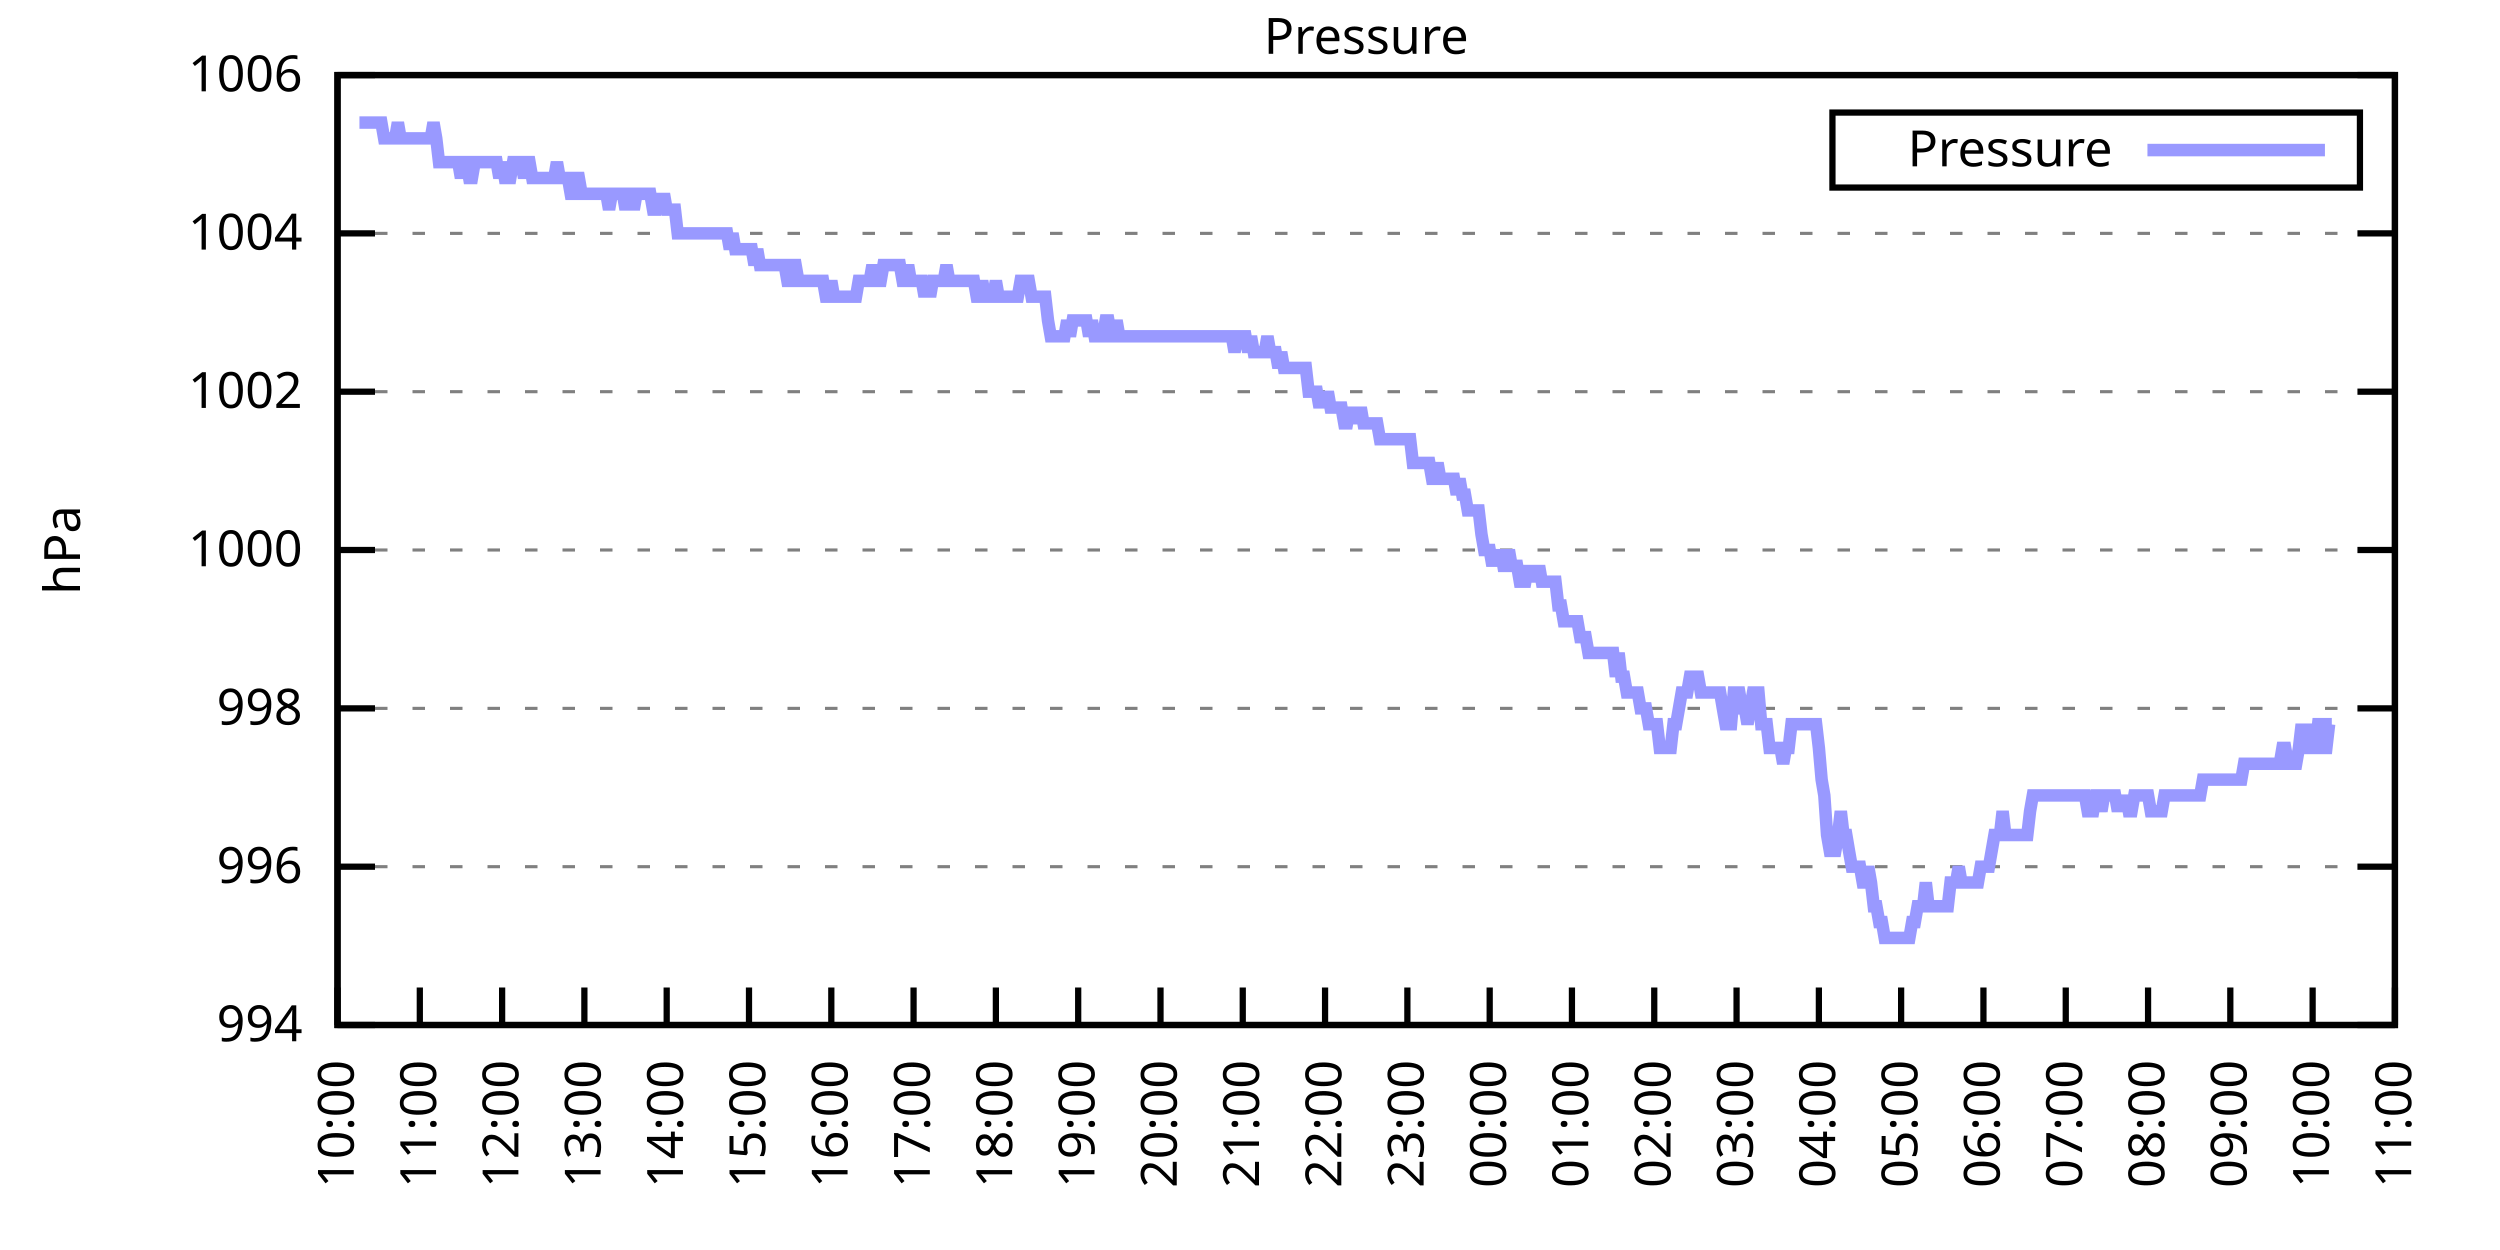
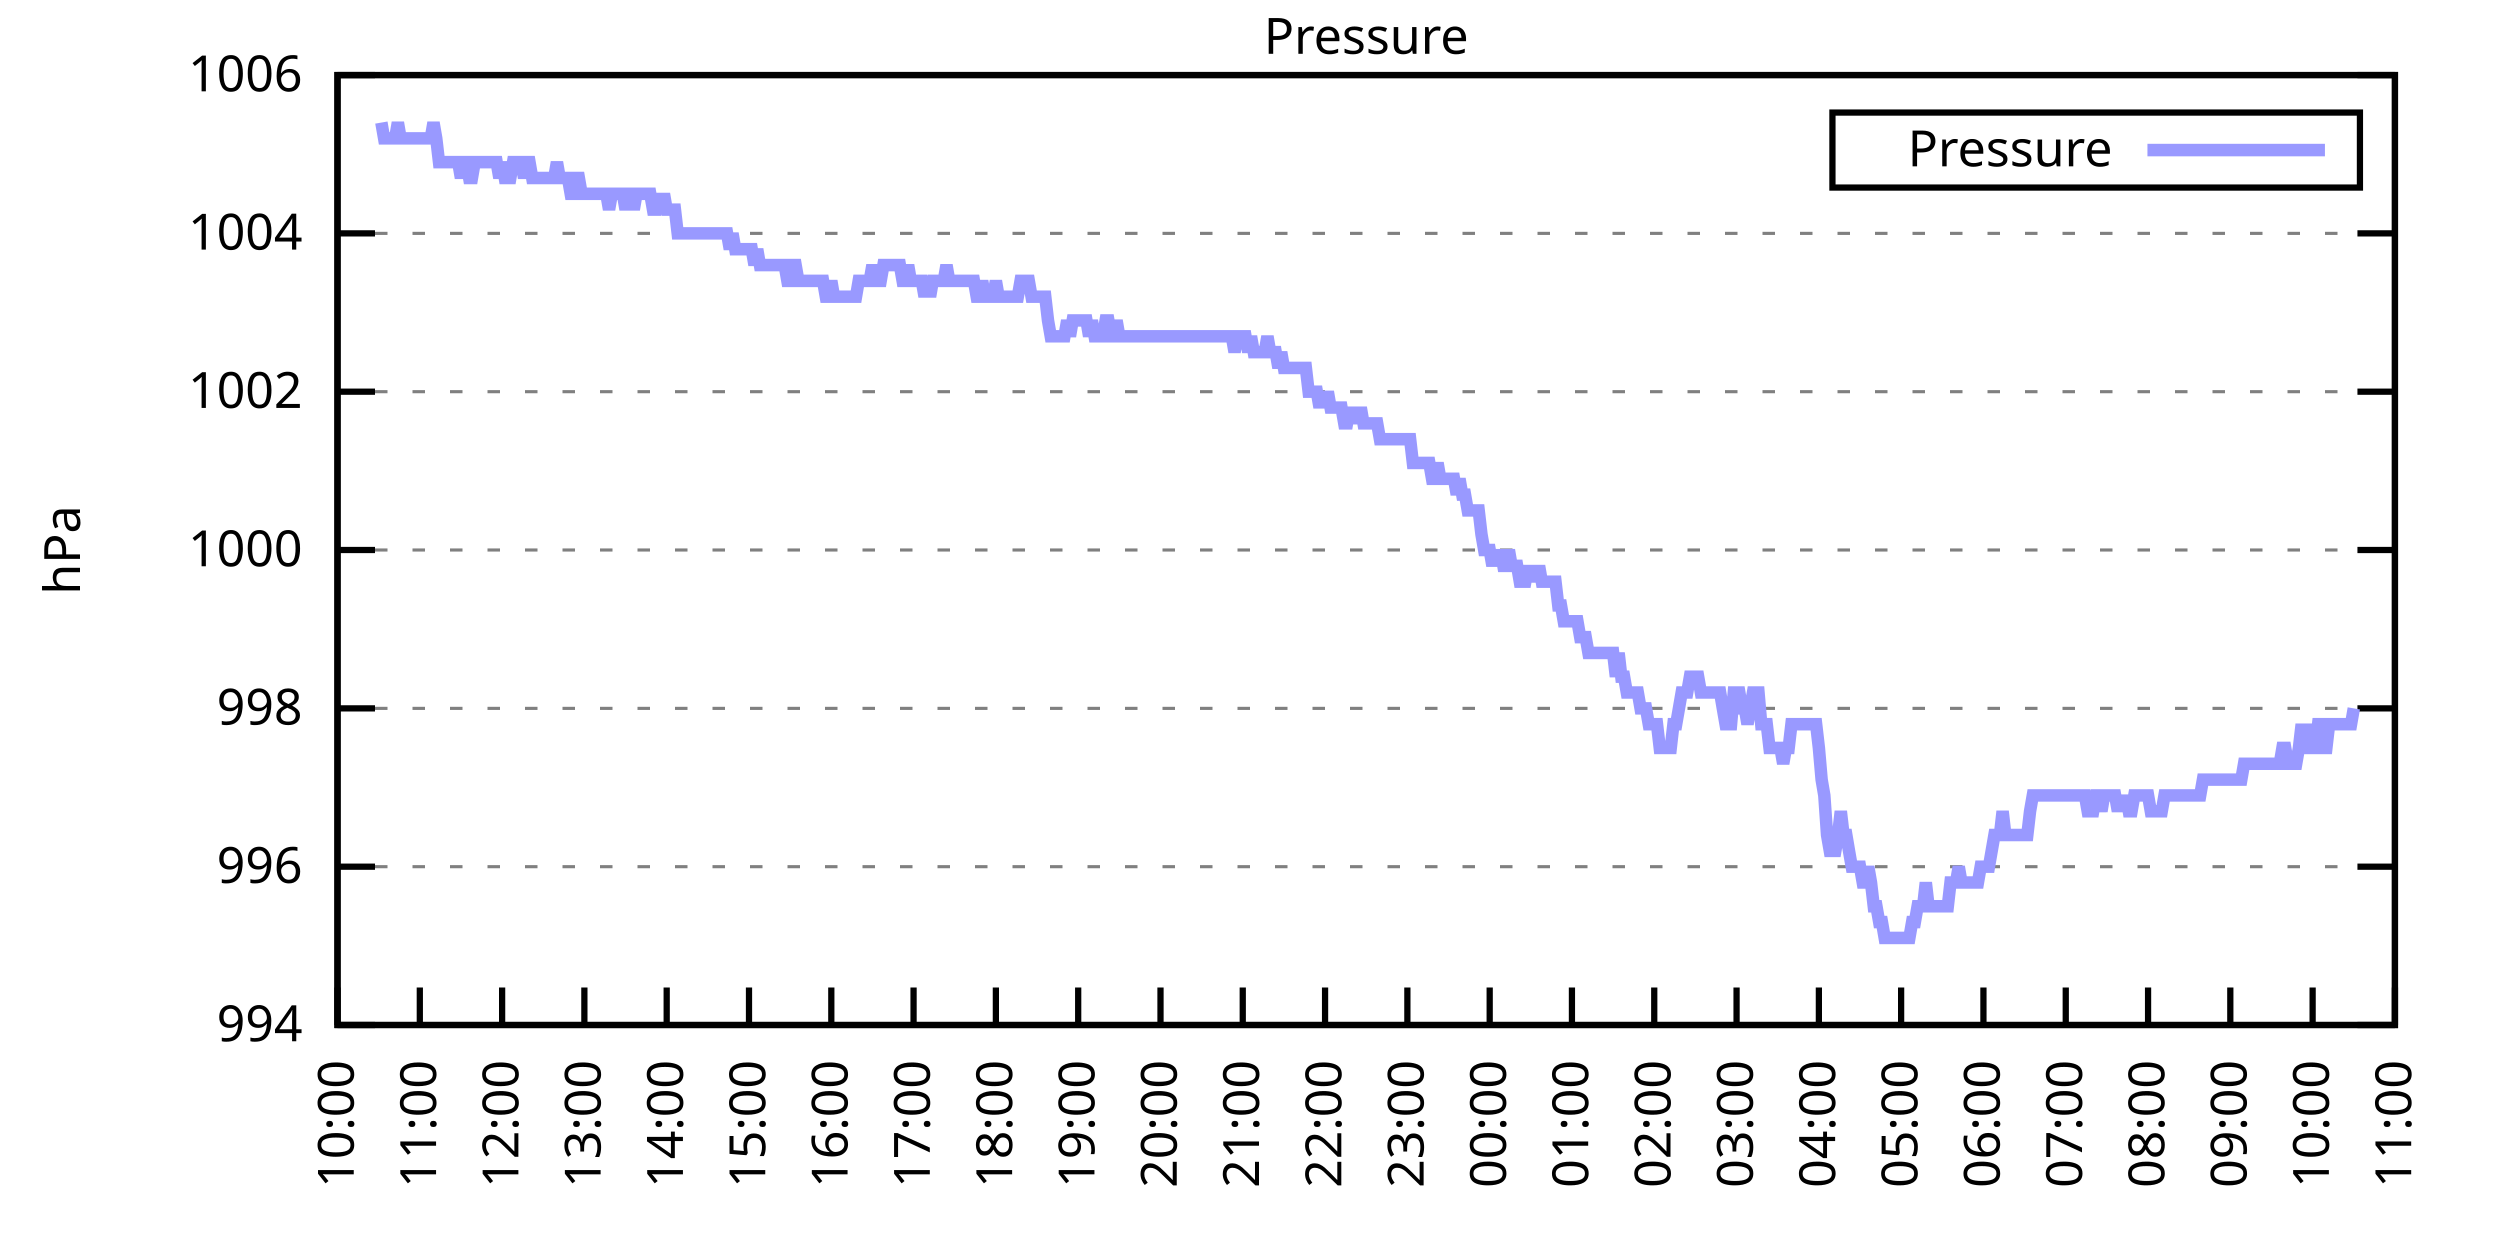
<svg xmlns="http://www.w3.org/2000/svg" xmlns:xlink="http://www.w3.org/1999/xlink" width="400" height="200" viewBox="0 0 400 200">
  <g id="gnuplot_canvas">
    <rect x="0" y="0" width="400" height="200" fill="none" />
    <defs>
      <circle id="gpDot" r="0.5" stroke-width="0.5" stroke="currentColor" />
      <path id="gpPt0" stroke-width="0.333" stroke="currentColor" d="M-1,0 h2 M0,-1 v2" />
      <path id="gpPt1" stroke-width="0.333" stroke="currentColor" d="M-1,-1 L1,1 M1,-1 L-1,1" />
      <path id="gpPt2" stroke-width="0.333" stroke="currentColor" d="M-1,0 L1,0 M0,-1 L0,1 M-1,-1 L1,1 M-1,1 L1,-1" />
      <rect id="gpPt3" stroke-width="0.333" stroke="currentColor" x="-1" y="-1" width="2" height="2" />
      <rect id="gpPt4" stroke-width="0.333" stroke="currentColor" fill="currentColor" x="-1" y="-1" width="2" height="2" />
      <circle id="gpPt5" stroke-width="0.333" stroke="currentColor" cx="0" cy="0" r="1" />
      <use xlink:href="#gpPt5" id="gpPt6" fill="currentColor" stroke="none" />
      <path id="gpPt7" stroke-width="0.333" stroke="currentColor" d="M0,-1.33 L-1.33,0.67 L1.33,0.67 z" />
      <use xlink:href="#gpPt7" id="gpPt8" fill="currentColor" stroke="none" />
      <use xlink:href="#gpPt7" id="gpPt9" stroke="currentColor" transform="rotate(180)" />
      <use xlink:href="#gpPt9" id="gpPt10" fill="currentColor" stroke="none" />
      <use xlink:href="#gpPt3" id="gpPt11" stroke="currentColor" transform="rotate(45)" />
      <use xlink:href="#gpPt11" id="gpPt12" fill="currentColor" stroke="none" />
      <path id="gpPt13" stroke-width="0.333" stroke="currentColor" d="M0,1.330 L1.265,0.411 L0.782,-1.067 L-0.782,-1.076 L-1.265,0.411 z" />
      <use xlink:href="#gpPt13" id="gpPt14" fill="currentColor" stroke="none" />
      <filter id="textbox" filterUnits="objectBoundingBox" x="0" y="0" height="1" width="1">
        <feFlood flood-color="white" flood-opacity="1" result="bgnd" />
        <feComposite in="SourceGraphic" in2="bgnd" operator="atop" />
      </filter>
      <filter id="greybox" filterUnits="objectBoundingBox" x="0" y="0" height="1" width="1">
        <feFlood flood-color="lightgrey" flood-opacity="1" result="grey" />
        <feComposite in="SourceGraphic" in2="grey" operator="atop" />
      </filter>
    </defs>
    <g fill="none" color="white" stroke="currentColor" stroke-width="1.00" stroke-linecap="butt" stroke-linejoin="miter">
</g>
    <g fill="none" color="black" stroke="currentColor" stroke-width="1.00" stroke-linecap="butt" stroke-linejoin="miter">
      <g stroke="none" shape-rendering="crispEdges">
        <polygon fill="rgb(255, 255, 255)" points="54.00,164.00 383.18,164.00 383.18,12.02 54.00,12.02 " />
      </g>
    </g>
    <g fill="none" color="black" stroke="currentColor" stroke-width="1.00" stroke-linecap="butt" stroke-linejoin="miter">
</g>
    <g fill="none" color="black" stroke="black" stroke-width="0.50" stroke-linecap="butt" stroke-linejoin="miter">
</g>
    <g fill="none" color="gray" stroke="currentColor" stroke-width="0.50" stroke-linecap="butt" stroke-linejoin="miter">
      <path stroke="gray" stroke-dasharray="2,4" class="gridline" d="M54.00,164.00 L383.19,164.00  " />
    </g>
    <g fill="none" color="gray" stroke="gray" stroke-width="1.00" stroke-linecap="butt" stroke-linejoin="miter">
</g>
    <g fill="none" color="black" stroke="currentColor" stroke-width="1.00" stroke-linecap="butt" stroke-linejoin="miter">
      <path stroke="black" d="M54.00,164.00 L60.00,164.00 M383.19,164.00 L377.19,164.00  " />
      <g transform="translate(48.40,166.60)" stroke="none" fill="black" font-family="Sans" font-size="8.00" text-anchor="end">
        <text>
          <tspan font-family="Sans"> 994</tspan>
        </text>
      </g>
    </g>
    <g fill="none" color="black" stroke="currentColor" stroke-width="1.00" stroke-linecap="butt" stroke-linejoin="miter">
</g>
    <g fill="none" color="black" stroke="black" stroke-width="0.50" stroke-linecap="butt" stroke-linejoin="miter">
</g>
    <g fill="none" color="gray" stroke="currentColor" stroke-width="0.50" stroke-linecap="butt" stroke-linejoin="miter">
      <path stroke="gray" stroke-dasharray="2,4" class="gridline" d="M54.00,138.67 L383.19,138.67  " />
    </g>
    <g fill="none" color="gray" stroke="gray" stroke-width="1.00" stroke-linecap="butt" stroke-linejoin="miter">
</g>
    <g fill="none" color="black" stroke="currentColor" stroke-width="1.00" stroke-linecap="butt" stroke-linejoin="miter">
      <path stroke="black" d="M54.00,138.67 L60.00,138.67 M383.19,138.67 L377.19,138.67  " />
      <g transform="translate(48.40,141.27)" stroke="none" fill="black" font-family="Sans" font-size="8.00" text-anchor="end">
        <text>
          <tspan font-family="Sans"> 996</tspan>
        </text>
      </g>
    </g>
    <g fill="none" color="black" stroke="currentColor" stroke-width="1.00" stroke-linecap="butt" stroke-linejoin="miter">
</g>
    <g fill="none" color="black" stroke="black" stroke-width="0.50" stroke-linecap="butt" stroke-linejoin="miter">
</g>
    <g fill="none" color="gray" stroke="currentColor" stroke-width="0.50" stroke-linecap="butt" stroke-linejoin="miter">
      <path stroke="gray" stroke-dasharray="2,4" class="gridline" d="M54.00,113.34 L383.19,113.34  " />
    </g>
    <g fill="none" color="gray" stroke="gray" stroke-width="1.00" stroke-linecap="butt" stroke-linejoin="miter">
</g>
    <g fill="none" color="black" stroke="currentColor" stroke-width="1.00" stroke-linecap="butt" stroke-linejoin="miter">
      <path stroke="black" d="M54.00,113.34 L60.00,113.34 M383.19,113.34 L377.19,113.34  " />
      <g transform="translate(48.40,115.94)" stroke="none" fill="black" font-family="Sans" font-size="8.00" text-anchor="end">
        <text>
          <tspan font-family="Sans"> 998</tspan>
        </text>
      </g>
    </g>
    <g fill="none" color="black" stroke="currentColor" stroke-width="1.00" stroke-linecap="butt" stroke-linejoin="miter">
</g>
    <g fill="none" color="black" stroke="black" stroke-width="0.50" stroke-linecap="butt" stroke-linejoin="miter">
</g>
    <g fill="none" color="gray" stroke="currentColor" stroke-width="0.50" stroke-linecap="butt" stroke-linejoin="miter">
      <path stroke="gray" stroke-dasharray="2,4" class="gridline" d="M54.00,88.00 L383.19,88.00  " />
    </g>
    <g fill="none" color="gray" stroke="gray" stroke-width="1.00" stroke-linecap="butt" stroke-linejoin="miter">
</g>
    <g fill="none" color="black" stroke="currentColor" stroke-width="1.00" stroke-linecap="butt" stroke-linejoin="miter">
      <path stroke="black" d="M54.00,88.00 L60.00,88.00 M383.19,88.00 L377.19,88.00  " />
      <g transform="translate(48.40,90.60)" stroke="none" fill="black" font-family="Sans" font-size="8.00" text-anchor="end">
        <text>
          <tspan font-family="Sans"> 1000</tspan>
        </text>
      </g>
    </g>
    <g fill="none" color="black" stroke="currentColor" stroke-width="1.00" stroke-linecap="butt" stroke-linejoin="miter">
</g>
    <g fill="none" color="black" stroke="black" stroke-width="0.50" stroke-linecap="butt" stroke-linejoin="miter">
</g>
    <g fill="none" color="gray" stroke="currentColor" stroke-width="0.50" stroke-linecap="butt" stroke-linejoin="miter">
      <path stroke="gray" stroke-dasharray="2,4" class="gridline" d="M54.00,62.67 L383.19,62.67  " />
    </g>
    <g fill="none" color="gray" stroke="gray" stroke-width="1.00" stroke-linecap="butt" stroke-linejoin="miter">
</g>
    <g fill="none" color="black" stroke="currentColor" stroke-width="1.00" stroke-linecap="butt" stroke-linejoin="miter">
      <path stroke="black" d="M54.00,62.67 L60.00,62.67 M383.19,62.67 L377.19,62.67  " />
      <g transform="translate(48.40,65.27)" stroke="none" fill="black" font-family="Sans" font-size="8.00" text-anchor="end">
        <text>
          <tspan font-family="Sans"> 1002</tspan>
        </text>
      </g>
    </g>
    <g fill="none" color="black" stroke="currentColor" stroke-width="1.00" stroke-linecap="butt" stroke-linejoin="miter">
</g>
    <g fill="none" color="black" stroke="black" stroke-width="0.50" stroke-linecap="butt" stroke-linejoin="miter">
</g>
    <g fill="none" color="gray" stroke="currentColor" stroke-width="0.50" stroke-linecap="butt" stroke-linejoin="miter">
      <path stroke="gray" stroke-dasharray="2,4" class="gridline" d="M54.00,37.34 L383.19,37.34  " />
    </g>
    <g fill="none" color="gray" stroke="gray" stroke-width="1.00" stroke-linecap="butt" stroke-linejoin="miter">
</g>
    <g fill="none" color="black" stroke="currentColor" stroke-width="1.00" stroke-linecap="butt" stroke-linejoin="miter">
      <path stroke="black" d="M54.00,37.34 L60.00,37.34 M383.19,37.34 L377.19,37.34  " />
      <g transform="translate(48.40,39.94)" stroke="none" fill="black" font-family="Sans" font-size="8.00" text-anchor="end">
        <text>
          <tspan font-family="Sans"> 1004</tspan>
        </text>
      </g>
    </g>
    <g fill="none" color="black" stroke="currentColor" stroke-width="1.00" stroke-linecap="butt" stroke-linejoin="miter">
</g>
    <g fill="none" color="black" stroke="black" stroke-width="0.50" stroke-linecap="butt" stroke-linejoin="miter">
</g>
    <g fill="none" color="gray" stroke="currentColor" stroke-width="0.50" stroke-linecap="butt" stroke-linejoin="miter">
      <path stroke="gray" stroke-dasharray="2,4" class="gridline" d="M54.00,12.01 L383.19,12.01  " />
    </g>
    <g fill="none" color="gray" stroke="gray" stroke-width="1.00" stroke-linecap="butt" stroke-linejoin="miter">
</g>
    <g fill="none" color="black" stroke="currentColor" stroke-width="1.00" stroke-linecap="butt" stroke-linejoin="miter">
      <path stroke="black" d="M54.00,12.01 L60.00,12.01 M383.19,12.01 L377.19,12.01  " />
      <g transform="translate(48.40,14.61)" stroke="none" fill="black" font-family="Sans" font-size="8.00" text-anchor="end">
        <text>
          <tspan font-family="Sans"> 1006</tspan>
        </text>
      </g>
    </g>
    <g fill="none" color="black" stroke="currentColor" stroke-width="1.00" stroke-linecap="butt" stroke-linejoin="miter">
      <path stroke="black" d="M54.00,164.00 L54.00,158.00  " />
      <g transform="translate(56.60,169.60) rotate(270.00)" stroke="none" fill="black" font-family="Sans" font-size="8.00" text-anchor="end">
        <text>
          <tspan font-family="Sans">10:00</tspan>
        </text>
      </g>
    </g>
    <g fill="none" color="black" stroke="currentColor" stroke-width="1.00" stroke-linecap="butt" stroke-linejoin="miter">
      <path stroke="black" d="M67.17,164.00 L67.17,158.00  " />
      <g transform="translate(69.77,169.60) rotate(270.00)" stroke="none" fill="black" font-family="Sans" font-size="8.00" text-anchor="end">
        <text>
          <tspan font-family="Sans">11:00</tspan>
        </text>
      </g>
    </g>
    <g fill="none" color="black" stroke="currentColor" stroke-width="1.00" stroke-linecap="butt" stroke-linejoin="miter">
      <path stroke="black" d="M80.34,164.00 L80.34,158.00  " />
      <g transform="translate(82.94,169.60) rotate(270.00)" stroke="none" fill="black" font-family="Sans" font-size="8.00" text-anchor="end">
        <text>
          <tspan font-family="Sans">12:00</tspan>
        </text>
      </g>
    </g>
    <g fill="none" color="black" stroke="currentColor" stroke-width="1.00" stroke-linecap="butt" stroke-linejoin="miter">
      <path stroke="black" d="M93.50,164.00 L93.50,158.00  " />
      <g transform="translate(96.10,169.60) rotate(270.00)" stroke="none" fill="black" font-family="Sans" font-size="8.00" text-anchor="end">
        <text>
          <tspan font-family="Sans">13:00</tspan>
        </text>
      </g>
    </g>
    <g fill="none" color="black" stroke="currentColor" stroke-width="1.00" stroke-linecap="butt" stroke-linejoin="miter">
      <path stroke="black" d="M106.67,164.00 L106.67,158.00  " />
      <g transform="translate(109.27,169.60) rotate(270.00)" stroke="none" fill="black" font-family="Sans" font-size="8.00" text-anchor="end">
        <text>
          <tspan font-family="Sans">14:00</tspan>
        </text>
      </g>
    </g>
    <g fill="none" color="black" stroke="currentColor" stroke-width="1.00" stroke-linecap="butt" stroke-linejoin="miter">
      <path stroke="black" d="M119.84,164.00 L119.84,158.00  " />
      <g transform="translate(122.44,169.60) rotate(270.00)" stroke="none" fill="black" font-family="Sans" font-size="8.00" text-anchor="end">
        <text>
          <tspan font-family="Sans">15:00</tspan>
        </text>
      </g>
    </g>
    <g fill="none" color="black" stroke="currentColor" stroke-width="1.00" stroke-linecap="butt" stroke-linejoin="miter">
      <path stroke="black" d="M133.01,164.00 L133.01,158.00  " />
      <g transform="translate(135.61,169.60) rotate(270.00)" stroke="none" fill="black" font-family="Sans" font-size="8.00" text-anchor="end">
        <text>
          <tspan font-family="Sans">16:00</tspan>
        </text>
      </g>
    </g>
    <g fill="none" color="black" stroke="currentColor" stroke-width="1.00" stroke-linecap="butt" stroke-linejoin="miter">
      <path stroke="black" d="M146.17,164.00 L146.17,158.00  " />
      <g transform="translate(148.77,169.60) rotate(270.00)" stroke="none" fill="black" font-family="Sans" font-size="8.00" text-anchor="end">
        <text>
          <tspan font-family="Sans">17:00</tspan>
        </text>
      </g>
    </g>
    <g fill="none" color="black" stroke="currentColor" stroke-width="1.00" stroke-linecap="butt" stroke-linejoin="miter">
      <path stroke="black" d="M159.34,164.00 L159.34,158.00  " />
      <g transform="translate(161.94,169.60) rotate(270.00)" stroke="none" fill="black" font-family="Sans" font-size="8.00" text-anchor="end">
        <text>
          <tspan font-family="Sans">18:00</tspan>
        </text>
      </g>
    </g>
    <g fill="none" color="black" stroke="currentColor" stroke-width="1.00" stroke-linecap="butt" stroke-linejoin="miter">
      <path stroke="black" d="M172.51,164.00 L172.51,158.00  " />
      <g transform="translate(175.11,169.60) rotate(270.00)" stroke="none" fill="black" font-family="Sans" font-size="8.00" text-anchor="end">
        <text>
          <tspan font-family="Sans">19:00</tspan>
        </text>
      </g>
    </g>
    <g fill="none" color="black" stroke="currentColor" stroke-width="1.00" stroke-linecap="butt" stroke-linejoin="miter">
      <path stroke="black" d="M185.68,164.00 L185.68,158.00  " />
      <g transform="translate(188.28,169.60) rotate(270.00)" stroke="none" fill="black" font-family="Sans" font-size="8.00" text-anchor="end">
        <text>
          <tspan font-family="Sans">20:00</tspan>
        </text>
      </g>
    </g>
    <g fill="none" color="black" stroke="currentColor" stroke-width="1.00" stroke-linecap="butt" stroke-linejoin="miter">
      <path stroke="black" d="M198.84,164.00 L198.84,158.00  " />
      <g transform="translate(201.44,169.60) rotate(270.00)" stroke="none" fill="black" font-family="Sans" font-size="8.00" text-anchor="end">
        <text>
          <tspan font-family="Sans">21:00</tspan>
        </text>
      </g>
    </g>
    <g fill="none" color="black" stroke="currentColor" stroke-width="1.00" stroke-linecap="butt" stroke-linejoin="miter">
      <path stroke="black" d="M212.01,164.00 L212.01,158.00  " />
      <g transform="translate(214.61,169.60) rotate(270.00)" stroke="none" fill="black" font-family="Sans" font-size="8.00" text-anchor="end">
        <text>
          <tspan font-family="Sans">22:00</tspan>
        </text>
      </g>
    </g>
    <g fill="none" color="black" stroke="currentColor" stroke-width="1.00" stroke-linecap="butt" stroke-linejoin="miter">
      <path stroke="black" d="M225.18,164.00 L225.18,158.00  " />
      <g transform="translate(227.78,169.60) rotate(270.00)" stroke="none" fill="black" font-family="Sans" font-size="8.00" text-anchor="end">
        <text>
          <tspan font-family="Sans">23:00</tspan>
        </text>
      </g>
    </g>
    <g fill="none" color="black" stroke="currentColor" stroke-width="1.00" stroke-linecap="butt" stroke-linejoin="miter">
      <path stroke="black" d="M238.35,164.00 L238.35,158.00  " />
      <g transform="translate(240.95,169.60) rotate(270.00)" stroke="none" fill="black" font-family="Sans" font-size="8.00" text-anchor="end">
        <text>
          <tspan font-family="Sans">00:00</tspan>
        </text>
      </g>
    </g>
    <g fill="none" color="black" stroke="currentColor" stroke-width="1.00" stroke-linecap="butt" stroke-linejoin="miter">
      <path stroke="black" d="M251.51,164.00 L251.51,158.00  " />
      <g transform="translate(254.11,169.60) rotate(270.00)" stroke="none" fill="black" font-family="Sans" font-size="8.00" text-anchor="end">
        <text>
          <tspan font-family="Sans">01:00</tspan>
        </text>
      </g>
    </g>
    <g fill="none" color="black" stroke="currentColor" stroke-width="1.00" stroke-linecap="butt" stroke-linejoin="miter">
      <path stroke="black" d="M264.68,164.00 L264.68,158.00  " />
      <g transform="translate(267.28,169.60) rotate(270.00)" stroke="none" fill="black" font-family="Sans" font-size="8.00" text-anchor="end">
        <text>
          <tspan font-family="Sans">02:00</tspan>
        </text>
      </g>
    </g>
    <g fill="none" color="black" stroke="currentColor" stroke-width="1.00" stroke-linecap="butt" stroke-linejoin="miter">
      <path stroke="black" d="M277.85,164.00 L277.85,158.00  " />
      <g transform="translate(280.45,169.60) rotate(270.00)" stroke="none" fill="black" font-family="Sans" font-size="8.00" text-anchor="end">
        <text>
          <tspan font-family="Sans">03:00</tspan>
        </text>
      </g>
    </g>
    <g fill="none" color="black" stroke="currentColor" stroke-width="1.00" stroke-linecap="butt" stroke-linejoin="miter">
      <path stroke="black" d="M291.02,164.00 L291.02,158.00  " />
      <g transform="translate(293.62,169.60) rotate(270.00)" stroke="none" fill="black" font-family="Sans" font-size="8.00" text-anchor="end">
        <text>
          <tspan font-family="Sans">04:00</tspan>
        </text>
      </g>
    </g>
    <g fill="none" color="black" stroke="currentColor" stroke-width="1.00" stroke-linecap="butt" stroke-linejoin="miter">
      <path stroke="black" d="M304.18,164.00 L304.18,158.00  " />
      <g transform="translate(306.78,169.60) rotate(270.00)" stroke="none" fill="black" font-family="Sans" font-size="8.00" text-anchor="end">
        <text>
          <tspan font-family="Sans">05:00</tspan>
        </text>
      </g>
    </g>
    <g fill="none" color="black" stroke="currentColor" stroke-width="1.00" stroke-linecap="butt" stroke-linejoin="miter">
      <path stroke="black" d="M317.35,164.00 L317.35,158.00  " />
      <g transform="translate(319.95,169.60) rotate(270.00)" stroke="none" fill="black" font-family="Sans" font-size="8.00" text-anchor="end">
        <text>
          <tspan font-family="Sans">06:00</tspan>
        </text>
      </g>
    </g>
    <g fill="none" color="black" stroke="currentColor" stroke-width="1.00" stroke-linecap="butt" stroke-linejoin="miter">
      <path stroke="black" d="M330.52,164.00 L330.52,158.00  " />
      <g transform="translate(333.12,169.60) rotate(270.00)" stroke="none" fill="black" font-family="Sans" font-size="8.00" text-anchor="end">
        <text>
          <tspan font-family="Sans">07:00</tspan>
        </text>
      </g>
    </g>
    <g fill="none" color="black" stroke="currentColor" stroke-width="1.00" stroke-linecap="butt" stroke-linejoin="miter">
      <path stroke="black" d="M343.69,164.00 L343.69,158.00  " />
      <g transform="translate(346.29,169.60) rotate(270.00)" stroke="none" fill="black" font-family="Sans" font-size="8.00" text-anchor="end">
        <text>
          <tspan font-family="Sans">08:00</tspan>
        </text>
      </g>
    </g>
    <g fill="none" color="black" stroke="currentColor" stroke-width="1.00" stroke-linecap="butt" stroke-linejoin="miter">
      <path stroke="black" d="M356.85,164.00 L356.85,158.00  " />
      <g transform="translate(359.45,169.60) rotate(270.00)" stroke="none" fill="black" font-family="Sans" font-size="8.00" text-anchor="end">
        <text>
          <tspan font-family="Sans">09:00</tspan>
        </text>
      </g>
    </g>
    <g fill="none" color="black" stroke="currentColor" stroke-width="1.00" stroke-linecap="butt" stroke-linejoin="miter">
      <path stroke="black" d="M370.02,164.00 L370.02,158.00  " />
      <g transform="translate(372.62,169.60) rotate(270.00)" stroke="none" fill="black" font-family="Sans" font-size="8.00" text-anchor="end">
        <text>
          <tspan font-family="Sans">10:00</tspan>
        </text>
      </g>
    </g>
    <g fill="none" color="black" stroke="currentColor" stroke-width="1.00" stroke-linecap="butt" stroke-linejoin="miter">
      <path stroke="black" d="M383.19,164.00 L383.19,158.00  " />
      <g transform="translate(385.79,169.60) rotate(270.00)" stroke="none" fill="black" font-family="Sans" font-size="8.00" text-anchor="end">
        <text>
          <tspan font-family="Sans">11:00</tspan>
        </text>
      </g>
    </g>
    <g fill="none" color="black" stroke="currentColor" stroke-width="1.00" stroke-linecap="butt" stroke-linejoin="miter">
</g>
    <g fill="none" color="black" stroke="currentColor" stroke-width="1.00" stroke-linecap="butt" stroke-linejoin="miter">
      <path stroke="black" d="M54.00,12.01 L54.00,164.00 L383.19,164.00 L383.19,12.01 L54.00,12.01 Z  " />
    </g>
    <g fill="none" color="black" stroke="currentColor" stroke-width="1.00" stroke-linecap="butt" stroke-linejoin="miter">
</g>
    <g fill="none" color="black" stroke="currentColor" stroke-width="1.00" stroke-linecap="butt" stroke-linejoin="miter">
      <path stroke="black" d="M293.19,30.01 L293.19,18.01 L377.59,18.01 L377.59,30.01 L293.19,30.01 Z  " />
    </g>
    <g id="Pressure_plot_1">
      <g fill="none" color="white" stroke="black" stroke-width="2.00" stroke-linecap="butt" stroke-linejoin="miter">
</g>
      <g fill="none" color="black" stroke="currentColor" stroke-width="2.00" stroke-linecap="butt" stroke-linejoin="miter">
        <g transform="translate(337.99,26.61)" stroke="none" fill="black" font-family="Sans" font-size="8.00" text-anchor="end">
          <text>
            <tspan font-family="Sans">Pressure</tspan>
          </text>
        </g>
      </g>
      <g fill="none" color="black" stroke="currentColor" stroke-width="2.00" stroke-linecap="butt" stroke-linejoin="miter">
-         <path stroke="rgb(153, 153, 255)" d="M343.59,24.01 L371.99,24.01 M57.51,19.61 L57.95,19.61 L58.39,19.61 L58.83,19.61 L59.27,19.61 L59.71,19.61   L60.14,19.61 L60.58,19.61 L61.02,19.61 L61.46,22.14 L61.90,22.14 L62.34,22.14 L62.78,22.14 L63.22,22.14   L63.66,19.61 L64.10,22.14 L64.53,22.14 L64.97,22.14 L65.41,22.14 L65.85,22.14 L66.29,22.14 L66.73,22.14   L67.17,22.14 L67.61,22.14 L68.05,22.14 L68.48,22.14 L68.92,22.14 L69.36,19.61 L69.80,22.14 L70.24,25.94   L70.68,25.94 L71.12,25.94 L71.56,25.94 L72.00,25.94 L72.43,25.94 L72.87,25.94 L73.31,25.94 L73.75,28.48   L74.19,25.94 L74.63,25.94 L75.07,28.48 L75.51,28.48 L75.95,25.94 L76.38,25.94 L76.82,25.94 L77.26,25.94   L77.70,25.94 L78.14,25.94 L78.58,25.94 L79.02,25.94 L79.46,25.94 L79.90,28.48 L80.34,25.94 L80.77,28.48   L81.21,28.48 L81.65,28.48 L82.09,25.94 L82.53,25.94 L82.97,25.94 L83.41,25.94 L83.85,28.48 L84.29,25.94   L84.72,25.94 L85.16,28.48 L85.60,28.48 L86.04,28.48 L86.48,28.48 L86.92,28.48 L87.36,28.48 L87.80,28.48   L88.24,28.48 L88.67,28.48 L89.11,25.94 L89.55,28.48 L89.99,28.48 L90.43,28.48 L90.87,28.48 L91.31,31.01   L91.75,31.01 L92.19,28.48 L92.62,28.48 L93.06,31.01 L93.50,31.01 L93.94,31.01 L94.38,31.01 L94.82,31.01   L95.26,31.01 L95.70,31.01 L96.14,31.01 L96.58,31.01 L97.01,31.01 L97.45,33.54 L97.89,31.01 L98.33,31.01   L98.77,31.01 L99.21,31.01 L99.65,31.01 L100.09,33.54 L100.53,31.01 L100.96,31.01 L101.40,33.54 L101.84,31.01   L102.28,31.01 L102.72,31.01 L103.16,31.01 L103.60,31.01 L104.04,31.01 L104.48,33.54 L104.91,33.54 L105.35,31.01   L105.79,33.54 L106.23,31.01 L106.67,33.54 L107.11,33.54 L107.55,33.54 L107.99,33.54 L108.43,37.34 L108.87,37.34   L109.30,37.34 L109.74,37.34 L110.18,37.34 L110.62,37.34 L111.06,37.34 L111.50,37.34 L111.94,37.34 L112.38,37.34   L112.82,37.34 L113.25,37.34 L113.69,37.34 L114.13,37.34 L114.57,37.34 L115.01,37.34 L115.45,37.34 L115.89,37.34   L116.33,37.34 L116.77,39.87 L117.20,37.34 L117.64,39.87 L118.08,39.87 L118.52,39.87 L118.96,39.87 L119.40,39.87   L119.84,39.87 L120.28,39.87 L120.72,42.41 L121.15,39.87 L121.59,42.41 L122.03,42.41 L122.47,42.41 L122.91,42.41   L123.35,42.41 L123.79,42.41 L124.23,42.41 L124.67,42.41 L125.11,42.41 L125.54,42.41 L125.98,44.94 L126.42,44.94   L126.86,42.41 L127.30,42.41 L127.74,44.94 L128.18,44.94 L128.62,44.94 L129.06,44.94 L129.49,44.94 L129.93,44.94   L130.37,44.94 L130.81,44.94 L131.25,44.94 L131.69,44.94 L132.13,47.47 L132.57,47.47 L133.01,44.94 L133.44,47.47   L133.88,47.47 L134.32,47.47 L134.76,47.47 L135.20,47.47 L135.64,47.47 L136.08,47.47 L136.52,47.47 L136.96,47.47   L137.39,44.94 L137.83,44.94 L138.27,44.94 L138.71,44.94 L139.15,44.94 L139.59,42.41 L140.03,44.94 L140.47,44.94   L140.91,44.94 L141.35,42.41 L141.78,42.41 L142.22,42.41 L142.66,42.41 L143.10,42.41 L143.54,42.41 L143.98,42.41   L144.42,44.94 L144.86,44.94 L145.30,42.41 L145.73,44.94 L146.17,44.94 L146.61,44.94 L147.05,44.94 L147.49,44.94   L147.93,47.47 L148.37,44.94 L148.81,47.47 L149.25,44.94 L149.68,44.94 L150.12,44.94 L150.56,44.94 L151.00,44.94   L151.44,42.41 L151.88,44.94 L152.32,44.94 L152.76,44.94 L153.20,44.94 L153.63,44.94 L154.07,44.94 L154.51,44.94   L154.95,44.94 L155.39,44.94 L155.83,44.94 L156.27,47.47 L156.71,47.47 L157.15,44.94 L157.59,47.47 L158.02,47.47   L158.46,47.47 L158.90,47.47 L159.34,44.94 L159.78,47.47 L160.22,47.47 L160.66,47.47 L161.10,47.47 L161.54,47.47   L161.97,47.47 L162.41,47.47 L162.85,47.47 L163.29,44.94 L163.73,44.94 L164.17,44.94 L164.61,44.94 L165.05,47.47   L165.49,47.47 L165.92,47.47 L166.36,47.47 L166.80,47.47 L167.24,47.47 L167.68,51.27 L168.12,53.81 L168.56,53.81   L169.00,53.81 L169.44,53.81 L169.87,53.81 L170.31,53.81 L170.75,51.27 L171.19,53.81 L171.63,51.27 L172.07,51.27   L172.51,51.27 L172.95,51.27 L173.39,51.27 L173.83,51.27 L174.26,53.81 L174.70,51.27 L175.14,53.81 L175.58,53.81   L176.02,53.81 L176.46,53.81 L176.90,51.27 L177.34,51.27 L177.78,53.81 L178.21,53.81 L178.65,51.27 L179.09,53.81   L179.53,53.81 L179.97,53.81 L180.41,53.81 L180.85,53.81 L181.29,53.81 L181.73,53.81 L182.16,53.81 L182.60,53.81   L183.04,53.81 L183.48,53.81 L183.92,53.81 L184.36,53.81 L184.80,53.81 L185.24,53.81 L185.68,53.81 L186.11,53.81   L186.55,53.81 L186.99,53.81 L187.43,53.81 L187.87,53.81 L188.31,53.81 L188.75,53.81 L189.19,53.81 L189.63,53.81   L190.07,53.81 L190.50,53.81 L190.94,53.81 L191.38,53.81 L191.82,53.81 L192.26,53.81 L192.70,53.81 L193.14,53.81   L193.58,53.81 L194.02,53.81 L194.45,53.81 L194.89,53.81 L195.33,53.81 L195.77,53.81 L196.21,53.81 L196.65,53.81   L197.09,53.81 L197.53,56.34 L197.97,53.81 L198.40,53.81 L198.84,53.81 L199.28,53.81 L199.72,56.34 L200.16,53.81   L200.60,56.34 L201.04,56.34 L201.48,56.34 L201.92,56.34 L202.35,56.34 L202.79,53.81 L203.23,56.34 L203.67,56.34   L204.11,56.34 L204.55,58.87 L204.99,56.34 L205.43,58.87 L205.87,58.87 L206.31,58.87 L206.74,58.87 L207.18,58.87   L207.62,58.87 L208.06,58.87 L208.50,58.87 L208.94,58.87 L209.38,62.67 L209.82,62.67 L210.26,62.67 L210.69,62.67   L211.13,65.21 L211.57,62.67 L212.01,65.21 L212.45,62.67 L212.89,65.21 L213.33,65.21 L213.77,65.21 L214.21,65.21   L214.64,65.21 L215.08,67.74 L215.52,67.74 L215.96,65.21 L216.40,67.74 L216.84,65.21 L217.28,67.74 L217.72,65.21   L218.16,67.74 L218.60,67.74 L219.03,67.74 L219.47,67.74 L219.91,67.74 L220.35,67.74 L220.79,70.27 L221.23,70.27   L221.67,70.27 L222.11,70.27 L222.55,70.27 L222.98,70.27 L223.42,70.27 L223.86,70.27 L224.30,70.27 L224.74,70.27   L225.18,70.27 L225.62,70.27 L226.06,74.07 L226.50,74.07 L226.93,74.07 L227.37,74.07 L227.81,74.07 L228.25,74.07   L228.69,74.07 L229.13,76.61 L229.57,76.61 L230.01,74.07 L230.45,76.61 L230.88,76.61 L231.32,76.61 L231.76,76.61   L232.20,76.61 L232.64,76.61 L233.08,79.14 L233.52,76.61 L233.96,79.14 L234.40,79.14 L234.84,81.67 L235.27,81.67   L235.71,81.67 L236.15,81.67 L236.59,81.67 L237.03,85.47 L237.47,88.00 L237.91,88.00 L238.35,88.00 L238.79,90.54   L239.22,88.00 L239.66,90.54 L240.10,88.00 L240.54,90.54 L240.98,90.54 L241.42,88.00 L241.86,90.54 L242.30,90.54   L242.74,90.54 L243.17,93.07 L243.61,93.07 L244.05,93.07 L244.49,90.54 L244.93,93.07 L245.37,90.54 L245.81,93.07   L246.25,90.54 L246.69,93.07 L247.12,93.07 L247.56,93.07 L248.00,93.07 L248.44,93.07 L248.88,93.07 L249.32,96.87   L249.76,96.87 L250.20,99.40 L250.64,99.40 L251.08,99.40 L251.51,99.40 L251.95,99.40 L252.39,99.40 L252.83,101.94   L253.27,101.94 L253.71,101.94 L254.15,104.47 L254.59,104.47 L255.03,104.47 L255.46,104.47 L255.90,104.47 L256.34,104.47   L256.78,104.47 L257.22,104.47 L257.66,104.47 L258.10,104.47 L258.54,108.27 L258.98,104.47 L259.41,108.27 L259.85,108.27   L260.29,110.80 L260.73,110.80 L261.17,110.80 L261.61,110.80 L262.05,110.80 L262.49,113.34 L262.93,113.34 L263.36,113.34   L263.80,115.87 L264.24,115.87 L264.68,115.87 L265.12,115.87 L265.56,119.67 L266.00,119.67 L266.44,119.67 L266.88,119.67   L267.32,119.67 L267.75,115.87 L268.19,115.87 L268.63,113.34 L269.07,110.80 L269.51,110.80 L269.95,110.80 L270.39,108.27   L270.83,108.27 L271.27,108.27 L271.70,108.27 L272.14,110.80 L272.58,110.80 L273.02,110.80 L273.46,110.80 L273.90,110.80   L274.34,110.80 L274.78,110.80 L275.22,110.80 L275.65,113.34 L276.09,115.87 L276.53,115.87 L276.97,115.87 L277.41,110.80   L277.85,110.80 L278.29,110.80 L278.73,113.34 L279.17,113.34 L279.60,115.87 L280.04,113.34 L280.48,110.80 L280.92,110.80   L281.36,110.80 L281.80,115.87 L282.24,115.87 L282.68,115.87 L283.12,119.67 L283.56,119.67 L283.99,119.67 L284.43,119.67   L284.87,119.67 L285.31,122.20 L285.75,119.67 L286.19,119.67 L286.63,115.87 L287.07,115.87 L287.51,115.87 L287.94,115.87   L288.38,115.87 L288.82,115.87 L289.26,115.87 L289.70,115.87 L290.14,115.87 L290.58,115.87 L291.02,119.67 L291.46,124.74   L291.89,127.27 L292.33,133.60 L292.77,136.14 L293.21,136.14 L293.65,136.14 L294.09,133.60 L294.53,129.80 L294.97,133.60   L295.41,133.60 L295.84,136.14 L296.28,138.67 L296.72,138.67 L297.16,138.67 L297.60,138.67 L298.04,141.20 L298.48,141.20   L298.92,138.67 L299.36,141.20 L299.80,145.00 L300.23,145.00 L300.67,147.53 L301.11,147.53 L301.55,150.07 L301.99,150.07   L302.43,150.07 L302.87,150.07 L303.31,150.07 L303.75,150.07 L304.18,150.07 L304.62,150.07 L305.06,150.07 L305.50,150.07   L305.94,147.53 L306.38,147.53 L306.82,145.00 L307.26,145.00 L307.70,145.00 L308.13,141.20 L308.57,145.00 L309.01,145.00   L309.45,145.00 L309.89,145.00 L310.33,145.00 L310.77,145.00 L311.21,145.00 L311.65,145.00 L312.08,141.20 L312.52,141.20   L312.96,141.20 L313.40,138.67 L313.84,141.20 L314.28,141.20 L314.72,141.20 L315.16,141.20 L315.60,141.20 L316.04,141.20   L316.47,141.20 L316.91,138.67 L317.35,138.67 L317.79,138.67 L318.23,138.67 L318.67,136.14 L319.11,133.60 L319.55,133.60   L319.99,133.60 L320.42,129.80 L320.86,133.60 L321.30,133.60 L321.74,133.60 L322.18,133.60 L322.62,133.60 L323.06,133.60   L323.50,133.60 L323.94,133.60 L324.37,133.60 L324.81,129.80 L325.25,127.27 L325.69,127.27 L326.13,127.27 L326.57,127.27   L327.01,127.27 L327.45,127.27 L327.89,127.27 L328.33,127.27 L328.76,127.27 L329.20,127.27 L329.64,127.27 L330.08,127.27   L330.52,127.27 L330.96,127.27 L331.40,127.27 L331.84,127.27 L332.28,127.27 L332.71,127.27 L333.15,127.27 L333.59,127.27   L334.03,129.80 L334.47,129.80 L334.91,129.80 L335.35,127.27 L335.79,127.27 L336.23,129.80 L336.66,127.27 L337.10,127.27   L337.54,127.27 L337.98,127.27 L338.42,127.27 L338.86,129.80 L339.30,127.27 L339.74,129.80 L340.18,127.27 L340.61,129.80   L341.05,129.80 L341.49,127.27 L341.93,127.27 L342.37,127.27 L342.81,127.27 L343.25,127.27 L343.69,127.27 L344.13,129.80   L344.57,129.80 L345.00,129.80 L345.44,129.80 L345.88,129.80 L346.32,127.27 L346.76,127.27 L347.20,127.27 L347.64,127.27   L348.08,127.27 L348.52,127.27 L348.95,127.27 L349.39,127.27 L349.83,127.27 L350.27,127.27 L350.71,127.27 L351.15,127.27   L351.59,127.27 L352.03,127.27 L352.47,124.74 L352.90,124.74 L353.34,124.74 L353.78,124.74 L354.22,124.74 L354.66,124.74   L355.10,124.74 L355.54,124.74 L355.98,124.74 L356.42,124.74 L356.85,124.74 L357.29,124.74 L357.73,124.74 L358.17,124.74   L358.61,124.74 L359.05,122.20 L359.49,122.20 L359.93,122.20 L360.37,122.20 L360.81,122.20 L361.24,122.20 L361.68,122.20   L362.12,122.20 L362.56,122.20 L363.00,122.20 L363.44,122.20 L363.88,122.20 L364.32,122.20 L364.76,122.20 L365.19,119.67   L365.63,119.67 L366.07,122.20 L366.51,122.20 L366.95,122.20 L367.39,122.20 L367.83,119.67 L368.27,115.87 L368.71,119.67   L369.14,115.87 L369.58,119.67 L370.02,119.67 L370.46,119.67 L370.90,115.87 L371.34,115.87 L371.78,119.67 L372.22,119.67   L372.66,115.87 L373.09,115.87  " />
+         <path stroke="rgb(153, 153, 255)" d="M343.59,24.01 L371.99,24.01 M61.02,19.61 L61.46,22.14 L61.90,22.14 L62.34,22.14 L62.78,22.14 L63.22,22.14   L63.66,19.61 L64.10,22.14 L64.53,22.14 L64.97,22.14 L65.41,22.14 L65.85,22.14 L66.29,22.14 L66.73,22.14   L67.17,22.14 L67.61,22.14 L68.05,22.14 L68.48,22.14 L68.92,22.14 L69.36,19.61 L69.80,22.14 L70.24,25.94   L70.68,25.94 L71.12,25.94 L71.56,25.94 L72.00,25.94 L72.43,25.94 L72.87,25.94 L73.31,25.94 L73.75,28.48   L74.19,25.94 L74.63,25.94 L75.07,28.48 L75.51,28.48 L75.95,25.94 L76.38,25.94 L76.82,25.94 L77.26,25.94   L77.70,25.94 L78.14,25.94 L78.58,25.94 L79.02,25.94 L79.46,25.94 L79.90,28.48 L80.34,25.94 L80.77,28.48   L81.21,28.48 L81.65,28.48 L82.09,25.94 L82.53,25.94 L82.97,25.94 L83.41,25.94 L83.85,28.48 L84.29,25.94   L84.72,25.94 L85.16,28.48 L85.60,28.48 L86.04,28.48 L86.48,28.48 L86.92,28.48 L87.36,28.48 L87.80,28.48   L88.24,28.48 L88.67,28.48 L89.11,25.94 L89.55,28.48 L89.99,28.48 L90.43,28.48 L90.87,28.48 L91.31,31.01   L91.75,31.01 L92.19,28.48 L92.62,28.48 L93.06,31.01 L93.50,31.01 L93.94,31.01 L94.38,31.01 L94.82,31.01   L95.26,31.01 L95.70,31.01 L96.14,31.01 L96.58,31.01 L97.01,31.01 L97.45,33.54 L97.89,31.01 L98.33,31.01   L98.77,31.01 L99.21,31.01 L99.65,31.01 L100.09,33.54 L100.53,31.01 L100.96,31.01 L101.40,33.54 L101.84,31.01   L102.28,31.01 L102.72,31.01 L103.16,31.01 L103.60,31.01 L104.04,31.01 L104.48,33.54 L104.91,33.54 L105.35,31.01   L105.79,33.54 L106.23,31.01 L106.67,33.54 L107.11,33.54 L107.55,33.54 L107.99,33.54 L108.43,37.34 L108.87,37.34   L109.30,37.34 L109.74,37.34 L110.18,37.34 L110.62,37.34 L111.06,37.34 L111.50,37.34 L111.94,37.34 L112.38,37.34   L112.82,37.34 L113.25,37.34 L113.69,37.34 L114.13,37.34 L114.57,37.34 L115.01,37.34 L115.45,37.34 L115.89,37.34   L116.33,37.34 L116.77,39.87 L117.20,37.34 L117.64,39.87 L118.08,39.87 L118.52,39.87 L118.96,39.87 L119.40,39.87   L119.84,39.87 L120.28,39.87 L120.72,42.41 L121.15,39.87 L121.59,42.41 L122.03,42.41 L122.47,42.41 L122.91,42.41   L123.35,42.41 L123.79,42.41 L124.23,42.41 L124.67,42.41 L125.11,42.41 L125.54,42.41 L125.98,44.94 L126.42,44.94   L126.86,42.41 L127.30,42.41 L127.74,44.94 L128.18,44.94 L128.62,44.94 L129.06,44.94 L129.49,44.94 L129.93,44.94   L130.37,44.94 L130.81,44.94 L131.25,44.94 L131.69,44.94 L132.13,47.47 L132.57,47.47 L133.01,44.94 L133.44,47.47   L133.88,47.47 L134.32,47.47 L134.76,47.47 L135.20,47.47 L135.64,47.47 L136.08,47.47 L136.52,47.47 L136.96,47.47   L137.39,44.94 L137.83,44.94 L138.27,44.94 L138.71,44.94 L139.15,44.94 L139.59,42.41 L140.03,44.94 L140.47,44.94   L140.91,44.94 L141.35,42.41 L141.78,42.41 L142.22,42.41 L142.66,42.41 L143.10,42.41 L143.54,42.41 L143.98,42.41   L144.42,44.94 L144.86,44.94 L145.30,42.41 L145.73,44.94 L146.17,44.94 L146.61,44.94 L147.05,44.94 L147.49,44.94   L147.93,47.47 L148.37,44.94 L148.81,47.47 L149.25,44.94 L149.68,44.94 L150.12,44.94 L150.56,44.94 L151.00,44.94   L151.44,42.41 L151.88,44.94 L152.32,44.94 L152.76,44.94 L153.20,44.94 L153.63,44.94 L154.07,44.94 L154.51,44.94   L154.95,44.94 L155.39,44.94 L155.83,44.94 L156.27,47.47 L156.71,47.47 L157.15,44.94 L157.59,47.47 L158.02,47.47   L158.46,47.47 L158.90,47.47 L159.34,44.94 L159.78,47.47 L160.22,47.47 L160.66,47.47 L161.10,47.47 L161.54,47.47   L161.97,47.47 L162.41,47.47 L162.85,47.47 L163.29,44.94 L163.73,44.94 L164.17,44.94 L164.61,44.94 L165.05,47.47   L165.49,47.47 L165.92,47.47 L166.36,47.47 L166.80,47.47 L167.24,47.47 L167.68,51.27 L168.12,53.81 L168.56,53.81   L169.00,53.81 L169.44,53.81 L169.87,53.81 L170.31,53.81 L170.75,51.27 L171.19,53.81 L171.63,51.27 L172.07,51.27   L172.51,51.27 L172.95,51.27 L173.39,51.27 L173.83,51.27 L174.26,53.81 L174.70,51.27 L175.14,53.81 L175.58,53.81   L176.02,53.81 L176.46,53.81 L176.90,51.27 L177.34,51.27 L177.78,53.81 L178.21,53.81 L178.65,51.27 L179.09,53.81   L179.53,53.81 L179.97,53.81 L180.41,53.81 L180.85,53.81 L181.29,53.81 L181.73,53.81 L182.16,53.81 L182.60,53.81   L183.04,53.81 L183.48,53.81 L183.92,53.81 L184.36,53.81 L184.80,53.81 L185.24,53.81 L185.68,53.81 L186.11,53.81   L186.55,53.81 L186.99,53.81 L187.43,53.81 L187.87,53.81 L188.31,53.81 L188.75,53.81 L189.19,53.81 L189.63,53.81   L190.07,53.81 L190.50,53.81 L190.94,53.81 L191.38,53.81 L191.82,53.81 L192.26,53.81 L192.70,53.81 L193.14,53.81   L193.58,53.81 L194.02,53.81 L194.45,53.81 L194.89,53.81 L195.33,53.81 L195.77,53.81 L196.21,53.81 L196.65,53.81   L197.09,53.81 L197.53,56.34 L197.97,53.81 L198.40,53.81 L198.84,53.81 L199.28,53.81 L199.72,56.34 L200.16,53.81   L200.60,56.34 L201.04,56.34 L201.48,56.34 L201.92,56.34 L202.35,56.34 L202.79,53.81 L203.23,56.34 L203.67,56.34   L204.11,56.34 L204.55,58.87 L204.99,56.34 L205.43,58.87 L205.87,58.87 L206.31,58.87 L206.74,58.87 L207.18,58.87   L207.62,58.87 L208.06,58.87 L208.50,58.87 L208.94,58.87 L209.38,62.67 L209.82,62.67 L210.26,62.67 L210.69,62.67   L211.13,65.21 L211.57,62.67 L212.01,65.21 L212.45,62.67 L212.89,65.21 L213.33,65.21 L213.77,65.21 L214.21,65.21   L214.64,65.21 L215.08,67.74 L215.52,67.74 L215.96,65.21 L216.40,67.74 L216.84,65.21 L217.28,67.74 L217.72,65.21   L218.16,67.74 L218.60,67.74 L219.03,67.74 L219.47,67.74 L219.91,67.74 L220.35,67.74 L220.79,70.27 L221.23,70.27   L221.67,70.27 L222.11,70.27 L222.55,70.27 L222.98,70.27 L223.42,70.27 L223.86,70.27 L224.30,70.27 L224.74,70.27   L225.18,70.27 L225.62,70.27 L226.06,74.07 L226.50,74.07 L226.93,74.07 L227.37,74.07 L227.81,74.07 L228.25,74.07   L228.69,74.07 L229.13,76.61 L229.57,76.61 L230.01,74.07 L230.45,76.61 L230.88,76.61 L231.32,76.61 L231.76,76.61   L232.20,76.61 L232.64,76.61 L233.08,79.14 L233.52,76.61 L233.96,79.14 L234.40,79.14 L234.84,81.67 L235.27,81.67   L235.71,81.67 L236.15,81.67 L236.59,81.67 L237.03,85.47 L237.47,88.00 L237.91,88.00 L238.35,88.00 L238.79,90.54   L239.22,88.00 L239.66,90.54 L240.10,88.00 L240.54,90.54 L240.98,90.54 L241.42,88.00 L241.86,90.54 L242.30,90.54   L242.74,90.54 L243.17,93.07 L243.61,93.07 L244.05,93.07 L244.49,90.54 L244.93,93.07 L245.37,90.54 L245.81,93.07   L246.25,90.54 L246.69,93.07 L247.12,93.07 L247.56,93.07 L248.00,93.07 L248.44,93.07 L248.88,93.07 L249.32,96.87   L249.76,96.87 L250.20,99.40 L250.64,99.40 L251.08,99.40 L251.51,99.40 L251.95,99.40 L252.39,99.40 L252.83,101.94   L253.27,101.94 L253.71,101.94 L254.15,104.47 L254.59,104.47 L255.03,104.47 L255.46,104.47 L255.90,104.47 L256.34,104.47   L256.78,104.47 L257.22,104.47 L257.66,104.47 L258.10,104.47 L258.54,108.27 L258.98,104.47 L259.41,108.27 L259.85,108.27   L260.29,110.80 L260.73,110.80 L261.17,110.80 L261.61,110.80 L262.05,110.80 L262.49,113.34 L262.93,113.34 L263.36,113.34   L263.80,115.87 L264.24,115.87 L264.68,115.87 L265.12,115.87 L265.56,119.67 L266.00,119.67 L266.44,119.67 L266.88,119.67   L267.32,119.67 L267.75,115.87 L268.19,115.87 L268.63,113.34 L269.07,110.80 L269.51,110.80 L269.95,110.80 L270.39,108.27   L270.83,108.27 L271.27,108.27 L271.70,108.27 L272.14,110.80 L272.58,110.80 L273.02,110.80 L273.46,110.80 L273.90,110.80   L274.34,110.80 L274.78,110.80 L275.22,110.80 L275.65,113.34 L276.09,115.87 L276.53,115.87 L276.97,115.87 L277.41,110.80   L277.85,110.80 L278.29,110.80 L278.73,113.34 L279.17,113.34 L279.60,115.87 L280.04,113.34 L280.48,110.80 L280.92,110.80   L281.36,110.80 L281.80,115.87 L282.24,115.87 L282.68,115.87 L283.12,119.67 L283.56,119.67 L283.99,119.67 L284.43,119.67   L284.87,119.67 L285.31,122.20 L285.75,119.67 L286.19,119.67 L286.63,115.87 L287.07,115.87 L287.51,115.87 L287.94,115.87   L288.38,115.87 L288.82,115.87 L289.26,115.87 L289.70,115.87 L290.14,115.87 L290.58,115.87 L291.02,119.67 L291.46,124.74   L291.89,127.27 L292.33,133.60 L292.77,136.14 L293.21,136.14 L293.65,136.14 L294.09,133.60 L294.53,129.80 L294.97,133.60   L295.41,133.60 L295.84,136.14 L296.28,138.67 L296.72,138.67 L297.16,138.67 L297.60,138.67 L298.04,141.20 L298.48,141.20   L298.92,138.67 L299.36,141.20 L299.80,145.00 L300.23,145.00 L300.67,147.53 L301.11,147.53 L301.55,150.07 L301.99,150.07   L302.43,150.07 L302.87,150.07 L303.31,150.07 L303.75,150.07 L304.18,150.07 L304.62,150.07 L305.06,150.07 L305.50,150.07   L305.94,147.53 L306.38,147.53 L306.82,145.00 L307.26,145.00 L307.70,145.00 L308.13,141.20 L308.57,145.00 L309.01,145.00   L309.45,145.00 L309.89,145.00 L310.33,145.00 L310.77,145.00 L311.21,145.00 L311.65,145.00 L312.08,141.20 L312.52,141.20   L312.96,141.20 L313.40,138.67 L313.84,141.20 L314.28,141.20 L314.72,141.20 L315.16,141.20 L315.60,141.20 L316.04,141.20   L316.47,141.20 L316.91,138.67 L317.35,138.67 L317.79,138.67 L318.23,138.67 L318.67,136.14 L319.11,133.60 L319.55,133.60   L319.99,133.60 L320.42,129.80 L320.86,133.60 L321.30,133.60 L321.74,133.60 L322.18,133.60 L322.62,133.60 L323.06,133.60   L323.50,133.60 L323.94,133.60 L324.37,133.60 L324.81,129.80 L325.25,127.27 L325.69,127.27 L326.13,127.27 L326.57,127.27   L327.01,127.27 L327.45,127.27 L327.89,127.27 L328.33,127.27 L328.76,127.27 L329.20,127.27 L329.64,127.27 L330.08,127.27   L330.52,127.27 L330.96,127.27 L331.40,127.27 L331.84,127.27 L332.28,127.27 L332.71,127.27 L333.15,127.27 L333.59,127.27   L334.03,129.80 L334.47,129.80 L334.91,129.80 L335.35,127.27 L335.79,127.27 L336.23,129.80 L336.66,127.27 L337.10,127.27   L337.54,127.27 L337.98,127.27 L338.42,127.27 L338.86,129.80 L339.30,127.27 L339.74,129.80 L340.18,127.27 L340.61,129.80   L341.05,129.80 L341.49,127.27 L341.93,127.27 L342.37,127.27 L342.81,127.27 L343.25,127.27 L343.69,127.27 L344.13,129.80   L344.57,129.80 L345.00,129.80 L345.44,129.80 L345.88,129.80 L346.32,127.27 L346.76,127.27 L347.20,127.27 L347.64,127.27   L348.08,127.27 L348.52,127.27 L348.95,127.27 L349.39,127.27 L349.83,127.27 L350.27,127.27 L350.71,127.27 L351.15,127.27   L351.59,127.27 L352.03,127.27 L352.47,124.74 L352.90,124.74 L353.34,124.74 L353.78,124.74 L354.22,124.74 L354.66,124.74   L355.10,124.74 L355.54,124.74 L355.98,124.74 L356.42,124.74 L356.85,124.74 L357.29,124.74 L357.73,124.74 L358.17,124.74   L358.61,124.74 L359.05,122.20 L359.49,122.20 L359.93,122.20 L360.37,122.20 L360.81,122.20 L361.24,122.20 L361.68,122.20   L362.12,122.20 L362.56,122.20 L363.00,122.20 L363.44,122.20 L363.88,122.20 L364.32,122.20 L364.76,122.20 L365.19,119.67   L365.63,119.67 L366.07,122.20 L366.51,122.20 L366.95,122.20 L367.39,122.20 L367.83,119.67 L368.27,115.87 L368.71,119.67   L369.14,115.87 L369.58,119.67 L370.02,119.67 L370.46,119.67 L370.90,115.87 L371.34,115.87 L371.78,119.67 L372.22,119.67   L372.66,115.87 L373.09,115.87 L373.53,115.87 L373.97,115.87 L374.41,115.87 L374.85,115.87 L375.29,115.87 L375.73,115.87   L376.17,115.87 L376.61,113.34  " />
      </g>
    </g>
    <g fill="none" color="black" stroke="currentColor" stroke-width="2.00" stroke-linecap="butt" stroke-linejoin="miter">
</g>
    <g fill="none" color="black" stroke="black" stroke-width="1.00" stroke-linecap="butt" stroke-linejoin="miter">
</g>
    <g fill="none" color="black" stroke="currentColor" stroke-width="1.00" stroke-linecap="butt" stroke-linejoin="miter">
      <path stroke="black" d="M54.00,12.01 L54.00,164.00 L383.19,164.00 L383.19,12.01 L54.00,12.01 Z  " />
      <g transform="translate(12.80,88.01) rotate(270.00)" stroke="none" fill="black" font-family="Sans" font-size="8.00" text-anchor="middle">
        <text>
          <tspan font-family="Sans">hPa</tspan>
        </text>
      </g>
    </g>
    <g fill="none" color="black" stroke="currentColor" stroke-width="1.00" stroke-linecap="butt" stroke-linejoin="miter">
</g>
    <g fill="none" color="black" stroke="currentColor" stroke-width="1.00" stroke-linecap="butt" stroke-linejoin="miter">
      <g transform="translate(218.59,8.61)" stroke="none" fill="black" font-family="Sans" font-size="8.00" text-anchor="middle">
        <text>
          <tspan font-family="Sans">Pressure</tspan>
        </text>
      </g>
    </g>
    <g fill="none" color="black" stroke="currentColor" stroke-width="1.00" stroke-linecap="butt" stroke-linejoin="miter">
</g>
  </g>
</svg>
